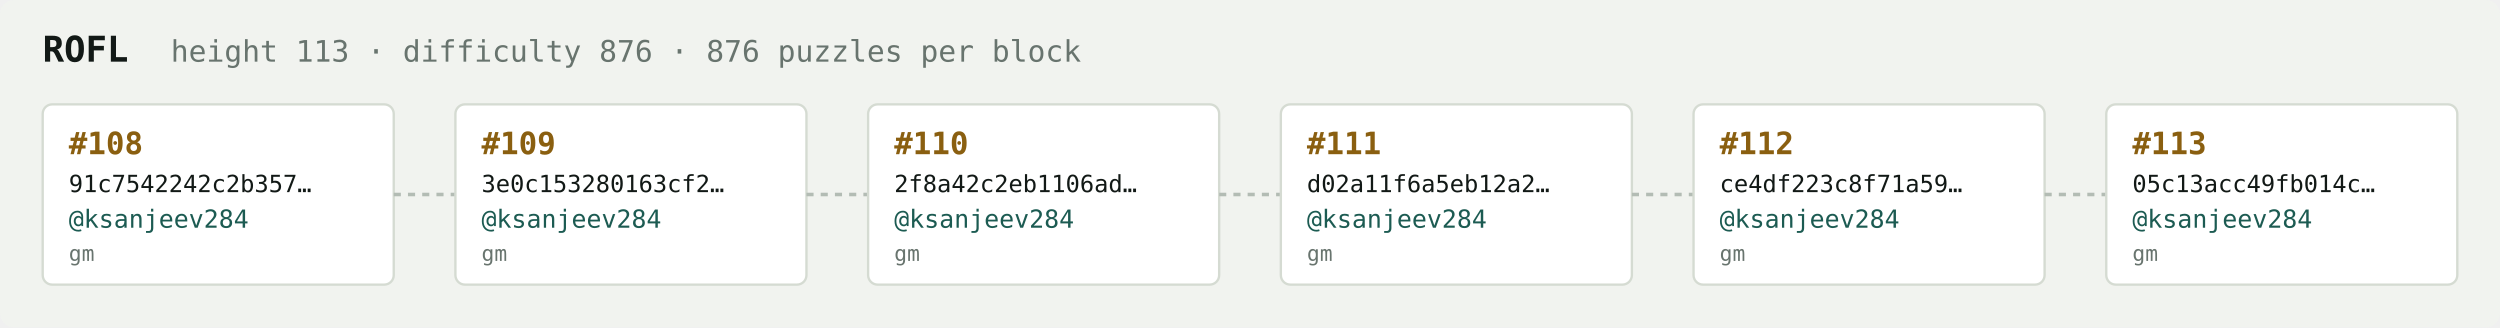
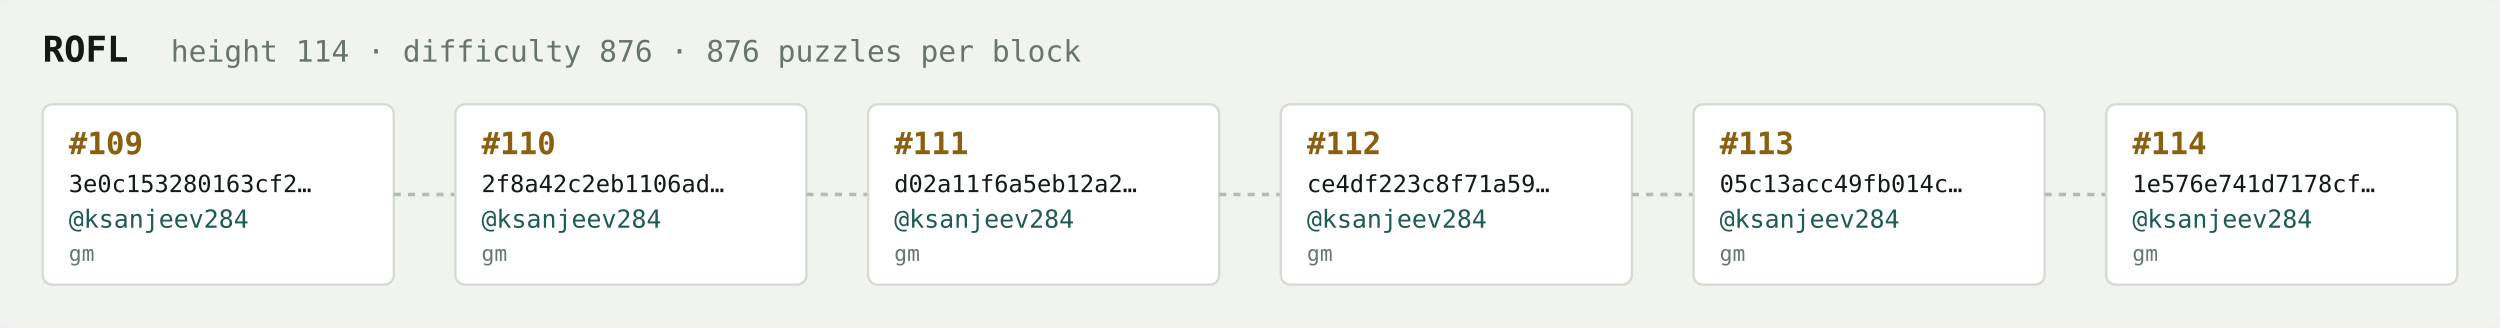
<svg xmlns="http://www.w3.org/2000/svg" width="1054" height="138" viewBox="0 0 1054 138" font-family="ui-monospace,SFMono-Regular,Menlo,monospace">
  <rect fill="#f1f3ef" width="1054" height="138" rx="6" />
  <text x="18" y="26" fill="#121916" font-size="15" font-weight="700">ROFL</text>
-   <text x="72" y="26" fill="#68746e" font-size="12.5">height 113 · difficulty 876 · 876 puzzles per block</text>
+   <text x="72" y="26" fill="#68746e" font-size="12.5">height 114 · difficulty 876 · 876 puzzles per block</text>
  <rect x="18" y="44" width="148" height="76" rx="4" fill="#ffffff" stroke="#d5dbd2" stroke-width="1" />
-   <text x="29" y="65" fill="#8a5f10" font-size="13" font-weight="700">#108</text>
-   <text x="29" y="81" fill="#121916" font-size="10">91c7542242c2b357…</text>
+   <text x="29" y="65" fill="#8a5f10" font-size="13" font-weight="700">#109</text>
+   <text x="29" y="81" fill="#121916" font-size="10">3e0c153280163cf2…</text>
  <text x="29" y="96" fill="#1c5b52" font-size="10.5">@ksanjeev284</text>
  <text x="29" y="110" fill="#68746e" font-size="9">gm</text>
  <line x1="166" y1="82.0" x2="192" y2="82.0" stroke="#b3bcb4" stroke-width="1.5" stroke-dasharray="3 3" />
  <rect x="192" y="44" width="148" height="76" rx="4" fill="#ffffff" stroke="#d5dbd2" stroke-width="1" />
-   <text x="203" y="65" fill="#8a5f10" font-size="13" font-weight="700">#109</text>
-   <text x="203" y="81" fill="#121916" font-size="10">3e0c153280163cf2…</text>
+   <text x="203" y="65" fill="#8a5f10" font-size="13" font-weight="700">#110</text>
+   <text x="203" y="81" fill="#121916" font-size="10">2f8a42c2eb1106ad…</text>
  <text x="203" y="96" fill="#1c5b52" font-size="10.5">@ksanjeev284</text>
  <text x="203" y="110" fill="#68746e" font-size="9">gm</text>
  <line x1="340" y1="82.0" x2="366" y2="82.0" stroke="#b3bcb4" stroke-width="1.5" stroke-dasharray="3 3" />
  <rect x="366" y="44" width="148" height="76" rx="4" fill="#ffffff" stroke="#d5dbd2" stroke-width="1" />
-   <text x="377" y="65" fill="#8a5f10" font-size="13" font-weight="700">#110</text>
-   <text x="377" y="81" fill="#121916" font-size="10">2f8a42c2eb1106ad…</text>
+   <text x="377" y="65" fill="#8a5f10" font-size="13" font-weight="700">#111</text>
+   <text x="377" y="81" fill="#121916" font-size="10">d02a11f6a5eb12a2…</text>
  <text x="377" y="96" fill="#1c5b52" font-size="10.5">@ksanjeev284</text>
  <text x="377" y="110" fill="#68746e" font-size="9">gm</text>
  <line x1="514" y1="82.0" x2="540" y2="82.0" stroke="#b3bcb4" stroke-width="1.5" stroke-dasharray="3 3" />
  <rect x="540" y="44" width="148" height="76" rx="4" fill="#ffffff" stroke="#d5dbd2" stroke-width="1" />
-   <text x="551" y="65" fill="#8a5f10" font-size="13" font-weight="700">#111</text>
-   <text x="551" y="81" fill="#121916" font-size="10">d02a11f6a5eb12a2…</text>
+   <text x="551" y="65" fill="#8a5f10" font-size="13" font-weight="700">#112</text>
+   <text x="551" y="81" fill="#121916" font-size="10">ce4df223c8f71a59…</text>
  <text x="551" y="96" fill="#1c5b52" font-size="10.5">@ksanjeev284</text>
  <text x="551" y="110" fill="#68746e" font-size="9">gm</text>
  <line x1="688" y1="82.0" x2="714" y2="82.0" stroke="#b3bcb4" stroke-width="1.5" stroke-dasharray="3 3" />
  <rect x="714" y="44" width="148" height="76" rx="4" fill="#ffffff" stroke="#d5dbd2" stroke-width="1" />
-   <text x="725" y="65" fill="#8a5f10" font-size="13" font-weight="700">#112</text>
-   <text x="725" y="81" fill="#121916" font-size="10">ce4df223c8f71a59…</text>
+   <text x="725" y="65" fill="#8a5f10" font-size="13" font-weight="700">#113</text>
+   <text x="725" y="81" fill="#121916" font-size="10">05c13acc49fb014c…</text>
  <text x="725" y="96" fill="#1c5b52" font-size="10.5">@ksanjeev284</text>
  <text x="725" y="110" fill="#68746e" font-size="9">gm</text>
  <line x1="862" y1="82.0" x2="888" y2="82.0" stroke="#b3bcb4" stroke-width="1.5" stroke-dasharray="3 3" />
  <rect x="888" y="44" width="148" height="76" rx="4" fill="#ffffff" stroke="#d5dbd2" stroke-width="1" />
-   <text x="899" y="65" fill="#8a5f10" font-size="13" font-weight="700">#113</text>
-   <text x="899" y="81" fill="#121916" font-size="10">05c13acc49fb014c…</text>
+   <text x="899" y="65" fill="#8a5f10" font-size="13" font-weight="700">#114</text>
+   <text x="899" y="81" fill="#121916" font-size="10">1e576e741d7178cf…</text>
  <text x="899" y="96" fill="#1c5b52" font-size="10.5">@ksanjeev284</text>
  <text x="899" y="110" fill="#68746e" font-size="9">gm</text>
</svg>
